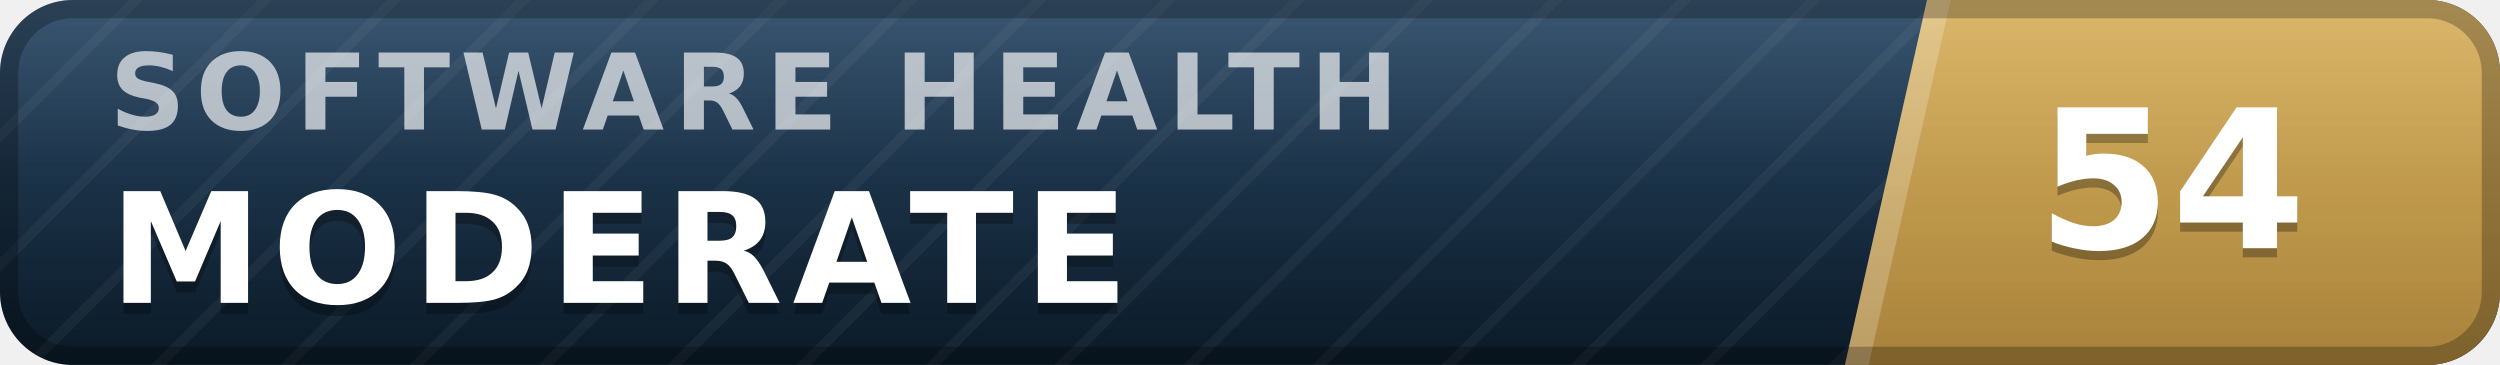
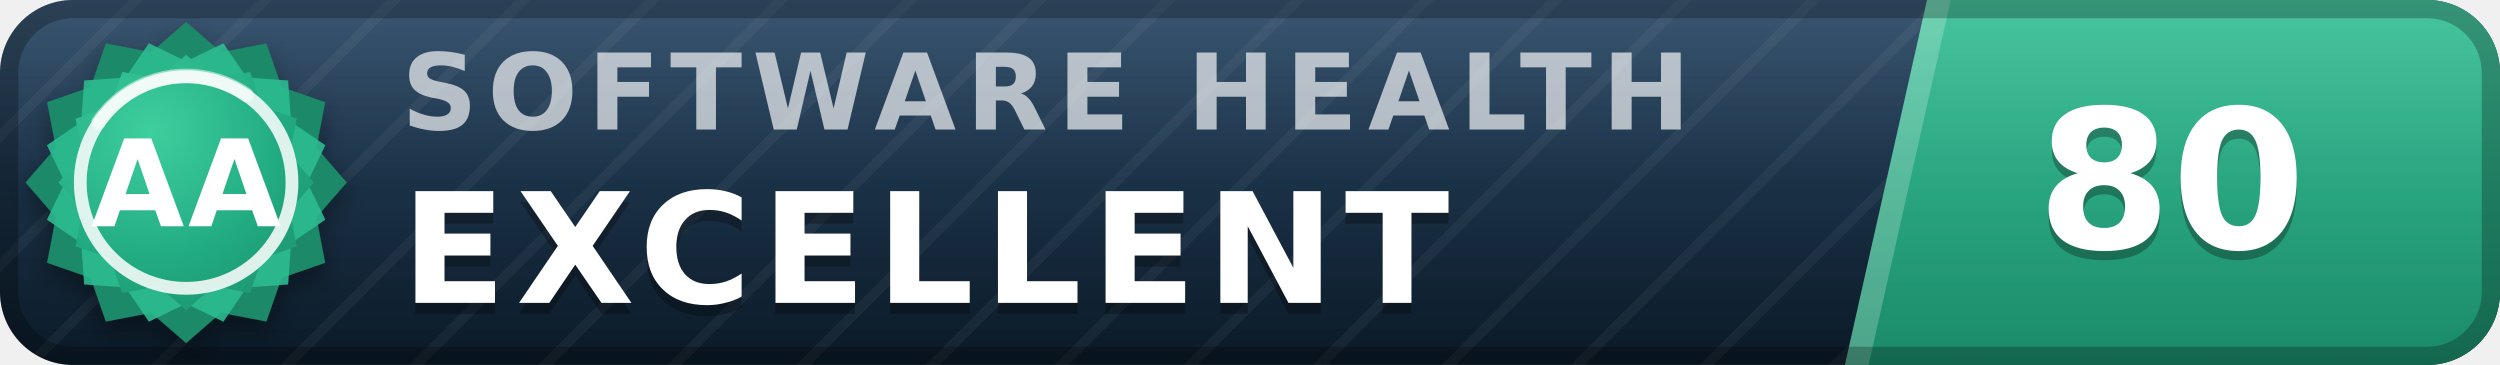
- <svg xmlns="http://www.w3.org/2000/svg" width="137" height="20" viewBox="0 0 137 20" role="img" aria-label="inspect.software software health index 54 of 100, moderate" font-family="Verdana,DejaVu Sans,Geneva,sans-serif">
+ <svg xmlns="http://www.w3.org/2000/svg" width="137" height="20" viewBox="0 0 137 20" role="img" aria-label="inspect.software software health index 80 of 100, excellent (grade AA)" font-family="Verdana,DejaVu Sans,Geneva,sans-serif">
  <defs>
    <linearGradient id="plate" x1="0" y1="0" x2="0" y2="1">
      <stop offset="0" stop-color="#1d3d5c" />
      <stop offset="1" stop-color="#0a1926" />
    </linearGradient>
    <linearGradient id="endplate" x1="0" y1="0" x2="0" y2="1">
-       <stop offset="0" stop-color="#d5ac55" />
-       <stop offset="1" stop-color="#a8823a" />
+       <stop offset="0" stop-color="#2cbc90" />
+       <stop offset="1" stop-color="#1a8a68" />
    </linearGradient>
    <linearGradient id="gloss" x1="0" y1="0" x2="0" y2="1">
      <stop offset="0" stop-color="#fff" stop-opacity=".13" />
      <stop offset=".5" stop-color="#fff" stop-opacity=".03" />
      <stop offset="1" stop-color="#fff" stop-opacity="0" />
    </linearGradient>
    <pattern id="guilloche" width="5" height="5" patternUnits="userSpaceOnUse" patternTransform="rotate(45)">
      <line x1="0" y1="0" x2="0" y2="5" stroke="#fff" stroke-opacity=".045" stroke-width="1.1" />
    </pattern>
    <clipPath id="rounded">
      <rect width="137" height="20" rx="4" />
    </clipPath>
+     <radialGradient id="sealFace" cx=".36" cy=".3" r=".95">
+       <stop offset="0" stop-color="#3ecf9e" />
+       <stop offset=".55" stop-color="#21aa81" />
+       <stop offset="1" stop-color="#1a8a68" />
+     </radialGradient>
+     <filter id="sealShadow" x="-40%" y="-40%" width="180%" height="180%">
+       <feDropShadow dx="0" dy="0.7" stdDeviation="0.7" flood-color="#000" flood-opacity="0.38" />
+     </filter>
  </defs>
  <g clip-path="url(#rounded)">
    <rect width="137" height="20" fill="url(#plate)" />
    <rect width="137" height="20" fill="url(#guilloche)" />
    <polygon points="105.6,0 137,0 137,20 101.1,20" fill="url(#endplate)" />
    <polygon points="105.6,0 106.9,0 102.4,20 101.1,20" fill="#fff" fill-opacity=".22" />
-     <text x="6.0" y="7.1" font-size="5.8" letter-spacing="0.55" fill="#fff" fill-opacity=".66" font-weight="bold" textLength="76.3" lengthAdjust="spacing">SOFTWARE HEALTH</text>
-     <text x="6.0" y="17.2" font-size="8.4" fill="#000" fill-opacity=".3" font-weight="bold" letter-spacing="0.55" textLength="59.5" lengthAdjust="spacing">MODERATE</text>
-     <text x="6.0" y="16.6" font-size="8.4" fill="#fff" font-weight="bold" letter-spacing="0.55" textLength="59.5" lengthAdjust="spacing">MODERATE</text>
-     <text x="119.0" y="14.1" font-size="10.6" fill="#000" fill-opacity=".3" font-weight="bold" text-anchor="middle">54</text>
-     <text x="119.0" y="13.6" font-size="10.6" fill="#fff" font-weight="bold" text-anchor="middle">54</text>
+     <text x="22.0" y="7.1" font-size="5.8" letter-spacing="0.55" fill="#fff" fill-opacity=".66" font-weight="bold" textLength="76.3" lengthAdjust="spacing">SOFTWARE HEALTH</text>
+     <text x="22.0" y="17.2" font-size="8.4" fill="#000" fill-opacity=".3" font-weight="bold" letter-spacing="0.55" textLength="65.1" lengthAdjust="spacing">EXCELLENT</text>
+     <text x="22.0" y="16.6" font-size="8.4" fill="#fff" font-weight="bold" letter-spacing="0.55" textLength="65.1" lengthAdjust="spacing">EXCELLENT</text>
+     <text x="119.0" y="14.1" font-size="10.6" fill="#000" fill-opacity=".3" font-weight="bold" text-anchor="middle">80</text>
+     <text x="119.0" y="13.6" font-size="10.6" fill="#fff" font-weight="bold" text-anchor="middle">80</text>
    <rect width="137" height="20" fill="url(#gloss)" />
  </g>
  <rect x=".5" y=".5" width="136" height="19" rx="3.5" fill="none" stroke="#000" stroke-opacity=".25" />
+   <g filter="url(#sealShadow)">
+     <path d="M10.20 1.20 L12.11 2.86 L14.60 2.38 L15.43 4.77 L17.82 5.60 L17.34 8.09 L19.00 10.00 L17.34 11.91 L17.82 14.40 L15.43 15.23 L14.60 17.62 L12.11 17.14 L10.20 18.80 L8.29 17.14 L5.80 17.62 L4.97 15.23 L2.58 14.40 L3.06 11.91 L1.40 10.00 L3.06 8.09 L2.58 5.60 L4.97 4.77 L5.80 2.38 L8.29 2.86 L10.20 1.20 Z" fill="#1a8a68" />
+   </g>
+   <path d="M12.24 2.37 L13.52 4.25 L15.79 4.41 L15.95 6.68 L17.83 7.96 L16.84 10.00 L17.83 12.04 L15.95 13.32 L15.79 15.59 L13.52 15.75 L12.24 17.63 L10.20 16.64 L8.16 17.63 L6.88 15.75 L4.61 15.59 L4.45 13.32 L2.57 12.04 L3.56 10.00 L2.57 7.96 L4.45 6.68 L4.61 4.41 L6.88 4.25 L8.16 2.37 L10.20 3.36 L12.24 2.37 Z" fill="#2cbc90" fill-opacity=".9" />
+   <path d="M10.20 3.00 L11.72 4.32 L13.70 3.94 L14.36 5.84 L16.26 6.50 L15.88 8.48 L17.20 10.00 L15.88 11.52 L16.26 13.50 L14.36 14.16 L13.70 16.06 L11.72 15.68 L10.20 17.00 L8.68 15.68 L6.70 16.06 L6.04 14.16 L4.14 13.50 L4.52 11.52 L3.20 10.00 L4.52 8.48 L4.14 6.50 L6.04 5.84 L6.70 3.94 L8.68 4.32 L10.20 3.00 Z" fill="url(#sealFace)" />
+   <circle cx="10.2" cy="10.0" r="5.8" fill="none" stroke="#fff" stroke-opacity=".85" stroke-width=".7" />
+   <path d="M5.4 6.7 A5.8 5.8 0 0 1 13.5 5.2" stroke="#fff" stroke-opacity=".5" stroke-width=".8" fill="none" stroke-linecap="round" />
+   <text x="10.2" y="12.4" font-size="6.6" fill="#fff" font-weight="bold" text-anchor="middle" letter-spacing=".2">AA</text>
</svg>
